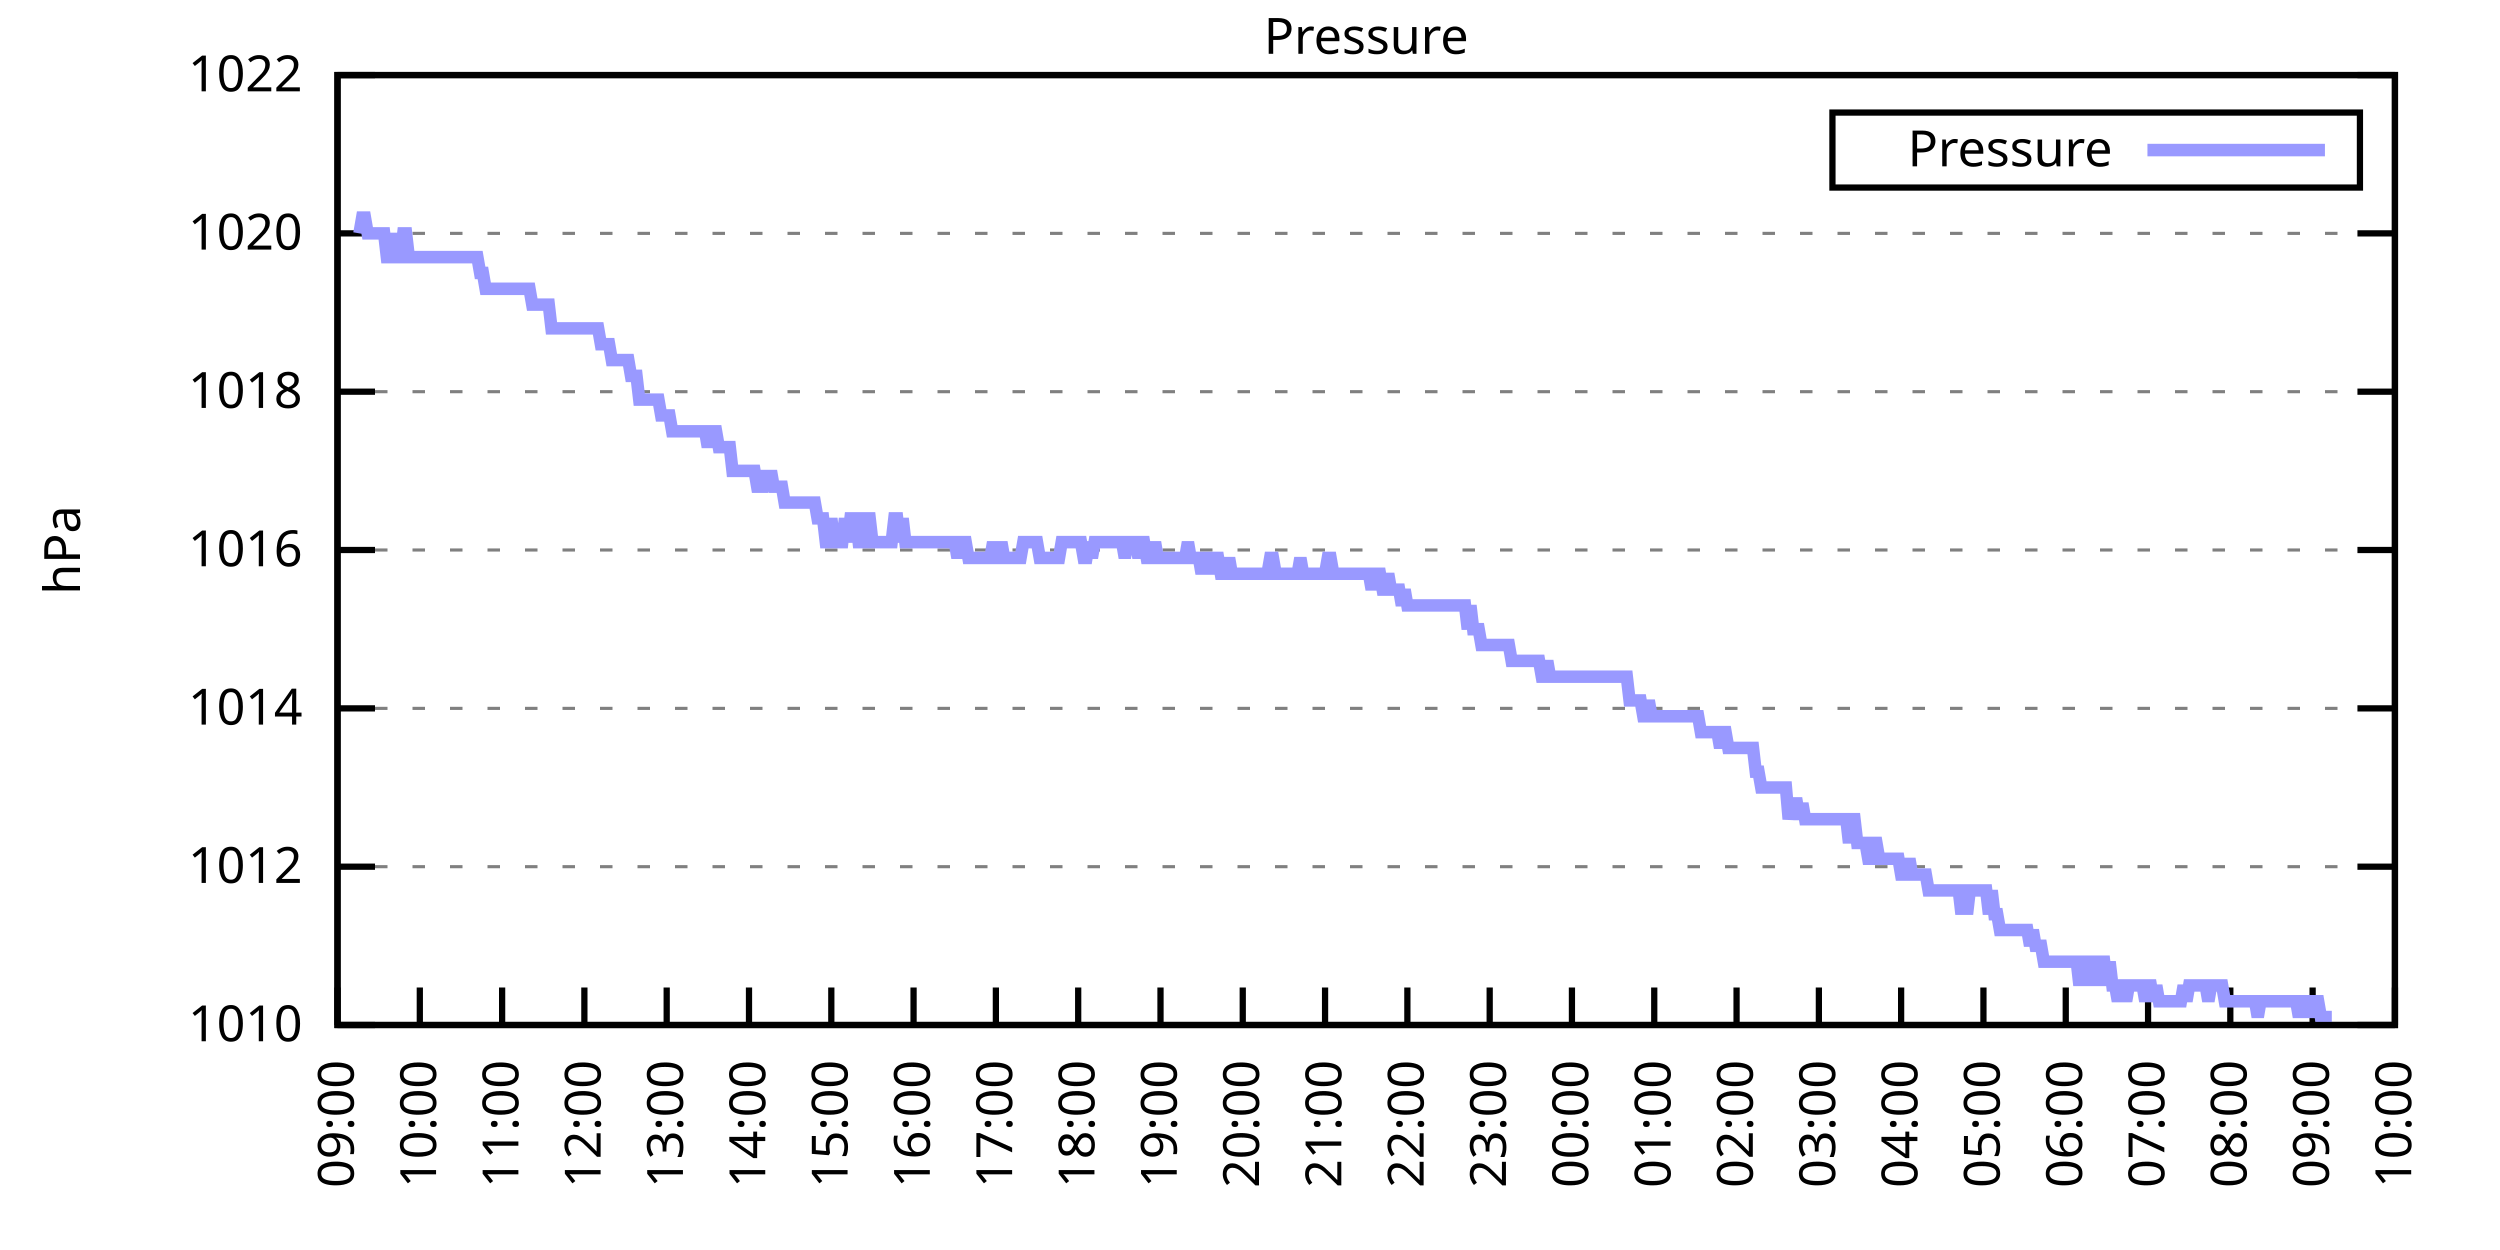
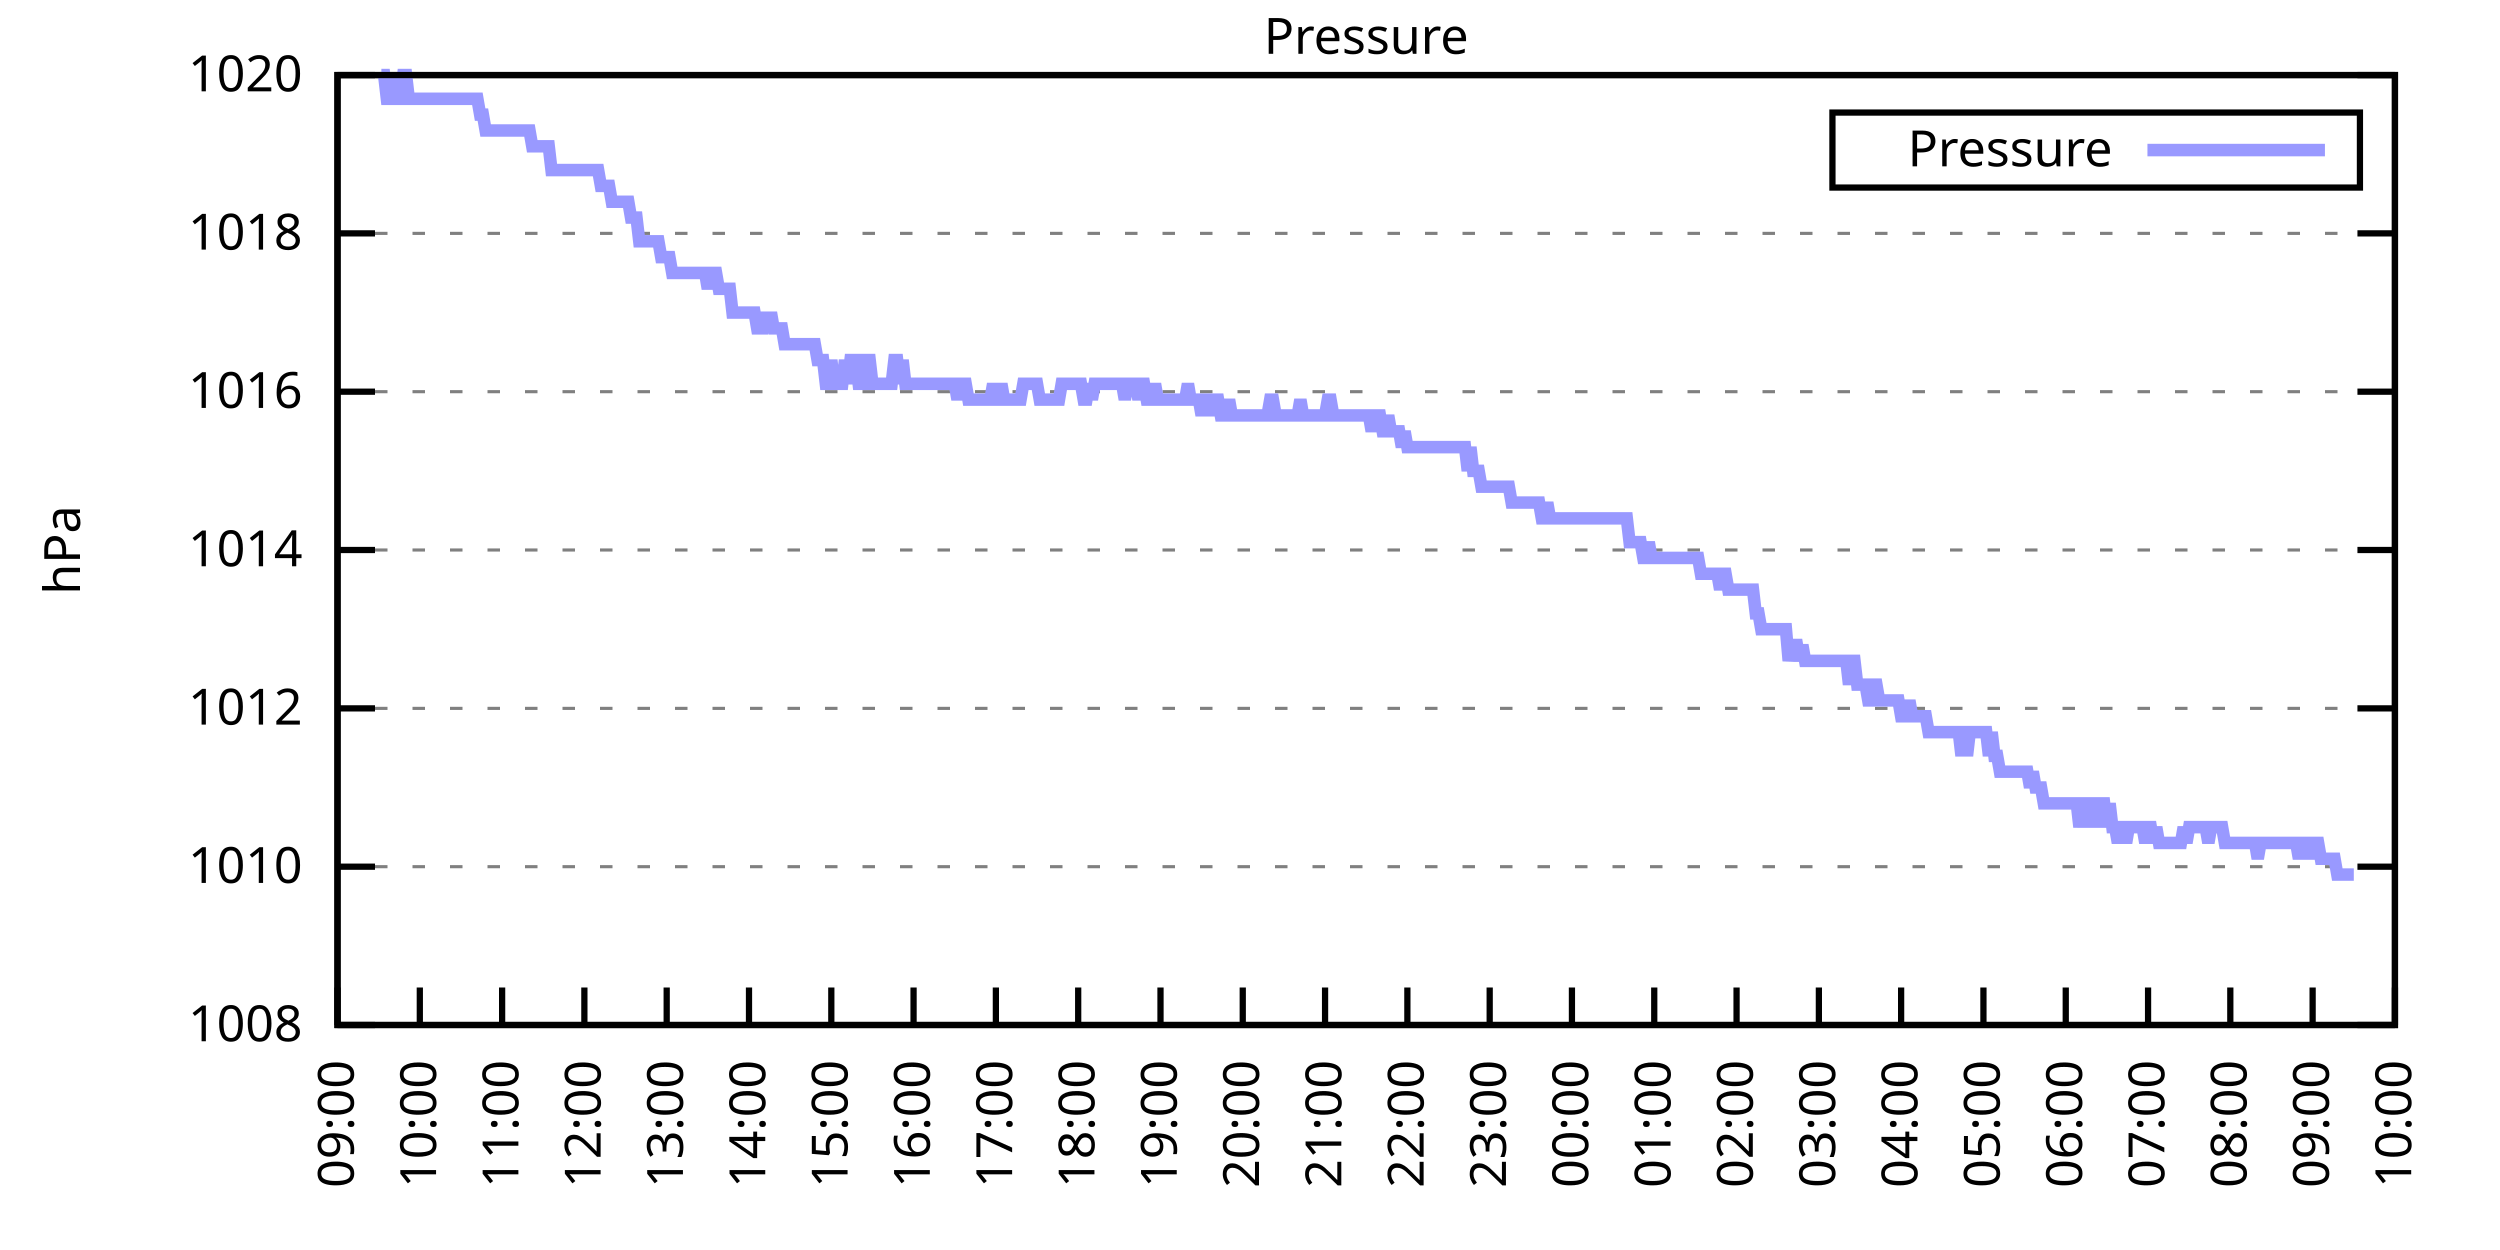
<svg xmlns="http://www.w3.org/2000/svg" xmlns:xlink="http://www.w3.org/1999/xlink" width="400" height="200" viewBox="0 0 400 200">
  <g id="gnuplot_canvas">
    <rect x="0" y="0" width="400" height="200" fill="none" />
    <defs>
      <circle id="gpDot" r="0.5" stroke-width="0.5" stroke="currentColor" />
      <path id="gpPt0" stroke-width="0.333" stroke="currentColor" d="M-1,0 h2 M0,-1 v2" />
      <path id="gpPt1" stroke-width="0.333" stroke="currentColor" d="M-1,-1 L1,1 M1,-1 L-1,1" />
      <path id="gpPt2" stroke-width="0.333" stroke="currentColor" d="M-1,0 L1,0 M0,-1 L0,1 M-1,-1 L1,1 M-1,1 L1,-1" />
      <rect id="gpPt3" stroke-width="0.333" stroke="currentColor" x="-1" y="-1" width="2" height="2" />
      <rect id="gpPt4" stroke-width="0.333" stroke="currentColor" fill="currentColor" x="-1" y="-1" width="2" height="2" />
      <circle id="gpPt5" stroke-width="0.333" stroke="currentColor" cx="0" cy="0" r="1" />
      <use xlink:href="#gpPt5" id="gpPt6" fill="currentColor" stroke="none" />
      <path id="gpPt7" stroke-width="0.333" stroke="currentColor" d="M0,-1.33 L-1.33,0.67 L1.33,0.67 z" />
      <use xlink:href="#gpPt7" id="gpPt8" fill="currentColor" stroke="none" />
      <use xlink:href="#gpPt7" id="gpPt9" stroke="currentColor" transform="rotate(180)" />
      <use xlink:href="#gpPt9" id="gpPt10" fill="currentColor" stroke="none" />
      <use xlink:href="#gpPt3" id="gpPt11" stroke="currentColor" transform="rotate(45)" />
      <use xlink:href="#gpPt11" id="gpPt12" fill="currentColor" stroke="none" />
      <path id="gpPt13" stroke-width="0.333" stroke="currentColor" d="M0,1.330 L1.265,0.411 L0.782,-1.067 L-0.782,-1.076 L-1.265,0.411 z" />
      <use xlink:href="#gpPt13" id="gpPt14" fill="currentColor" stroke="none" />
      <filter id="textbox" filterUnits="objectBoundingBox" x="0" y="0" height="1" width="1">
        <feFlood flood-color="white" flood-opacity="1" result="bgnd" />
        <feComposite in="SourceGraphic" in2="bgnd" operator="atop" />
      </filter>
      <filter id="greybox" filterUnits="objectBoundingBox" x="0" y="0" height="1" width="1">
        <feFlood flood-color="lightgrey" flood-opacity="1" result="grey" />
        <feComposite in="SourceGraphic" in2="grey" operator="atop" />
      </filter>
    </defs>
    <g fill="none" color="white" stroke="currentColor" stroke-width="1.00" stroke-linecap="butt" stroke-linejoin="miter">
</g>
    <g fill="none" color="black" stroke="currentColor" stroke-width="1.00" stroke-linecap="butt" stroke-linejoin="miter">
      <g stroke="none" shape-rendering="crispEdges">
        <polygon fill="rgb(255, 255, 255)" points="54.00,164.00 383.18,164.00 383.18,12.02 54.00,12.02 " />
      </g>
    </g>
    <g fill="none" color="black" stroke="currentColor" stroke-width="1.00" stroke-linecap="butt" stroke-linejoin="miter">
</g>
    <g fill="none" color="black" stroke="black" stroke-width="0.50" stroke-linecap="butt" stroke-linejoin="miter">
</g>
    <g fill="none" color="gray" stroke="currentColor" stroke-width="0.50" stroke-linecap="butt" stroke-linejoin="miter">
      <path stroke="gray" stroke-dasharray="2,4" class="gridline" d="M54.00,164.00 L383.19,164.00  " />
    </g>
    <g fill="none" color="gray" stroke="gray" stroke-width="1.00" stroke-linecap="butt" stroke-linejoin="miter">
</g>
    <g fill="none" color="black" stroke="currentColor" stroke-width="1.00" stroke-linecap="butt" stroke-linejoin="miter">
      <path stroke="black" d="M54.00,164.00 L60.00,164.00 M383.19,164.00 L377.19,164.00  " />
      <g transform="translate(48.40,166.60)" stroke="none" fill="black" font-family="Sans" font-size="8.00" text-anchor="end">
        <text>
-           <tspan font-family="Sans"> 1010</tspan>
+           <tspan font-family="Sans"> 1008</tspan>
        </text>
      </g>
    </g>
    <g fill="none" color="black" stroke="currentColor" stroke-width="1.00" stroke-linecap="butt" stroke-linejoin="miter">
</g>
    <g fill="none" color="black" stroke="black" stroke-width="0.50" stroke-linecap="butt" stroke-linejoin="miter">
</g>
    <g fill="none" color="gray" stroke="currentColor" stroke-width="0.50" stroke-linecap="butt" stroke-linejoin="miter">
      <path stroke="gray" stroke-dasharray="2,4" class="gridline" d="M54.00,138.67 L383.19,138.67  " />
    </g>
    <g fill="none" color="gray" stroke="gray" stroke-width="1.00" stroke-linecap="butt" stroke-linejoin="miter">
</g>
    <g fill="none" color="black" stroke="currentColor" stroke-width="1.00" stroke-linecap="butt" stroke-linejoin="miter">
      <path stroke="black" d="M54.00,138.67 L60.00,138.67 M383.19,138.67 L377.19,138.67  " />
      <g transform="translate(48.40,141.27)" stroke="none" fill="black" font-family="Sans" font-size="8.00" text-anchor="end">
        <text>
-           <tspan font-family="Sans"> 1012</tspan>
+           <tspan font-family="Sans"> 1010</tspan>
        </text>
      </g>
    </g>
    <g fill="none" color="black" stroke="currentColor" stroke-width="1.00" stroke-linecap="butt" stroke-linejoin="miter">
</g>
    <g fill="none" color="black" stroke="black" stroke-width="0.50" stroke-linecap="butt" stroke-linejoin="miter">
</g>
    <g fill="none" color="gray" stroke="currentColor" stroke-width="0.50" stroke-linecap="butt" stroke-linejoin="miter">
      <path stroke="gray" stroke-dasharray="2,4" class="gridline" d="M54.00,113.34 L383.19,113.34  " />
    </g>
    <g fill="none" color="gray" stroke="gray" stroke-width="1.00" stroke-linecap="butt" stroke-linejoin="miter">
</g>
    <g fill="none" color="black" stroke="currentColor" stroke-width="1.00" stroke-linecap="butt" stroke-linejoin="miter">
      <path stroke="black" d="M54.00,113.34 L60.00,113.34 M383.19,113.34 L377.19,113.34  " />
      <g transform="translate(48.40,115.94)" stroke="none" fill="black" font-family="Sans" font-size="8.00" text-anchor="end">
        <text>
-           <tspan font-family="Sans"> 1014</tspan>
+           <tspan font-family="Sans"> 1012</tspan>
        </text>
      </g>
    </g>
    <g fill="none" color="black" stroke="currentColor" stroke-width="1.00" stroke-linecap="butt" stroke-linejoin="miter">
</g>
    <g fill="none" color="black" stroke="black" stroke-width="0.50" stroke-linecap="butt" stroke-linejoin="miter">
</g>
    <g fill="none" color="gray" stroke="currentColor" stroke-width="0.50" stroke-linecap="butt" stroke-linejoin="miter">
      <path stroke="gray" stroke-dasharray="2,4" class="gridline" d="M54.00,88.00 L383.19,88.00  " />
    </g>
    <g fill="none" color="gray" stroke="gray" stroke-width="1.00" stroke-linecap="butt" stroke-linejoin="miter">
</g>
    <g fill="none" color="black" stroke="currentColor" stroke-width="1.00" stroke-linecap="butt" stroke-linejoin="miter">
      <path stroke="black" d="M54.00,88.00 L60.00,88.00 M383.19,88.00 L377.19,88.00  " />
      <g transform="translate(48.40,90.60)" stroke="none" fill="black" font-family="Sans" font-size="8.00" text-anchor="end">
        <text>
-           <tspan font-family="Sans"> 1016</tspan>
+           <tspan font-family="Sans"> 1014</tspan>
        </text>
      </g>
    </g>
    <g fill="none" color="black" stroke="currentColor" stroke-width="1.00" stroke-linecap="butt" stroke-linejoin="miter">
</g>
    <g fill="none" color="black" stroke="black" stroke-width="0.50" stroke-linecap="butt" stroke-linejoin="miter">
</g>
    <g fill="none" color="gray" stroke="currentColor" stroke-width="0.50" stroke-linecap="butt" stroke-linejoin="miter">
      <path stroke="gray" stroke-dasharray="2,4" class="gridline" d="M54.00,62.67 L383.19,62.67  " />
    </g>
    <g fill="none" color="gray" stroke="gray" stroke-width="1.00" stroke-linecap="butt" stroke-linejoin="miter">
</g>
    <g fill="none" color="black" stroke="currentColor" stroke-width="1.00" stroke-linecap="butt" stroke-linejoin="miter">
      <path stroke="black" d="M54.00,62.67 L60.00,62.67 M383.19,62.67 L377.19,62.67  " />
      <g transform="translate(48.40,65.27)" stroke="none" fill="black" font-family="Sans" font-size="8.00" text-anchor="end">
        <text>
-           <tspan font-family="Sans"> 1018</tspan>
+           <tspan font-family="Sans"> 1016</tspan>
        </text>
      </g>
    </g>
    <g fill="none" color="black" stroke="currentColor" stroke-width="1.00" stroke-linecap="butt" stroke-linejoin="miter">
</g>
    <g fill="none" color="black" stroke="black" stroke-width="0.50" stroke-linecap="butt" stroke-linejoin="miter">
</g>
    <g fill="none" color="gray" stroke="currentColor" stroke-width="0.50" stroke-linecap="butt" stroke-linejoin="miter">
      <path stroke="gray" stroke-dasharray="2,4" class="gridline" d="M54.00,37.34 L383.19,37.34  " />
    </g>
    <g fill="none" color="gray" stroke="gray" stroke-width="1.00" stroke-linecap="butt" stroke-linejoin="miter">
</g>
    <g fill="none" color="black" stroke="currentColor" stroke-width="1.00" stroke-linecap="butt" stroke-linejoin="miter">
      <path stroke="black" d="M54.00,37.34 L60.00,37.34 M383.19,37.34 L377.19,37.34  " />
      <g transform="translate(48.40,39.94)" stroke="none" fill="black" font-family="Sans" font-size="8.00" text-anchor="end">
        <text>
-           <tspan font-family="Sans"> 1020</tspan>
+           <tspan font-family="Sans"> 1018</tspan>
        </text>
      </g>
    </g>
    <g fill="none" color="black" stroke="currentColor" stroke-width="1.00" stroke-linecap="butt" stroke-linejoin="miter">
</g>
    <g fill="none" color="black" stroke="black" stroke-width="0.50" stroke-linecap="butt" stroke-linejoin="miter">
</g>
    <g fill="none" color="gray" stroke="currentColor" stroke-width="0.50" stroke-linecap="butt" stroke-linejoin="miter">
      <path stroke="gray" stroke-dasharray="2,4" class="gridline" d="M54.00,12.01 L383.19,12.01  " />
    </g>
    <g fill="none" color="gray" stroke="gray" stroke-width="1.00" stroke-linecap="butt" stroke-linejoin="miter">
</g>
    <g fill="none" color="black" stroke="currentColor" stroke-width="1.00" stroke-linecap="butt" stroke-linejoin="miter">
      <path stroke="black" d="M54.00,12.01 L60.00,12.01 M383.19,12.01 L377.19,12.01  " />
      <g transform="translate(48.40,14.61)" stroke="none" fill="black" font-family="Sans" font-size="8.00" text-anchor="end">
        <text>
-           <tspan font-family="Sans"> 1022</tspan>
+           <tspan font-family="Sans"> 1020</tspan>
        </text>
      </g>
    </g>
    <g fill="none" color="black" stroke="currentColor" stroke-width="1.00" stroke-linecap="butt" stroke-linejoin="miter">
      <path stroke="black" d="M54.00,164.00 L54.00,158.00  " />
      <g transform="translate(56.60,169.60) rotate(270.00)" stroke="none" fill="black" font-family="Sans" font-size="8.00" text-anchor="end">
        <text>
          <tspan font-family="Sans">09:00</tspan>
        </text>
      </g>
    </g>
    <g fill="none" color="black" stroke="currentColor" stroke-width="1.00" stroke-linecap="butt" stroke-linejoin="miter">
      <path stroke="black" d="M67.17,164.00 L67.17,158.00  " />
      <g transform="translate(69.77,169.60) rotate(270.00)" stroke="none" fill="black" font-family="Sans" font-size="8.00" text-anchor="end">
        <text>
          <tspan font-family="Sans">10:00</tspan>
        </text>
      </g>
    </g>
    <g fill="none" color="black" stroke="currentColor" stroke-width="1.00" stroke-linecap="butt" stroke-linejoin="miter">
      <path stroke="black" d="M80.34,164.00 L80.34,158.00  " />
      <g transform="translate(82.94,169.60) rotate(270.00)" stroke="none" fill="black" font-family="Sans" font-size="8.00" text-anchor="end">
        <text>
          <tspan font-family="Sans">11:00</tspan>
        </text>
      </g>
    </g>
    <g fill="none" color="black" stroke="currentColor" stroke-width="1.00" stroke-linecap="butt" stroke-linejoin="miter">
      <path stroke="black" d="M93.50,164.00 L93.50,158.00  " />
      <g transform="translate(96.10,169.60) rotate(270.00)" stroke="none" fill="black" font-family="Sans" font-size="8.00" text-anchor="end">
        <text>
          <tspan font-family="Sans">12:00</tspan>
        </text>
      </g>
    </g>
    <g fill="none" color="black" stroke="currentColor" stroke-width="1.00" stroke-linecap="butt" stroke-linejoin="miter">
      <path stroke="black" d="M106.67,164.00 L106.67,158.00  " />
      <g transform="translate(109.27,169.60) rotate(270.00)" stroke="none" fill="black" font-family="Sans" font-size="8.00" text-anchor="end">
        <text>
          <tspan font-family="Sans">13:00</tspan>
        </text>
      </g>
    </g>
    <g fill="none" color="black" stroke="currentColor" stroke-width="1.00" stroke-linecap="butt" stroke-linejoin="miter">
      <path stroke="black" d="M119.84,164.00 L119.84,158.00  " />
      <g transform="translate(122.44,169.60) rotate(270.00)" stroke="none" fill="black" font-family="Sans" font-size="8.00" text-anchor="end">
        <text>
          <tspan font-family="Sans">14:00</tspan>
        </text>
      </g>
    </g>
    <g fill="none" color="black" stroke="currentColor" stroke-width="1.00" stroke-linecap="butt" stroke-linejoin="miter">
      <path stroke="black" d="M133.01,164.00 L133.01,158.00  " />
      <g transform="translate(135.61,169.60) rotate(270.00)" stroke="none" fill="black" font-family="Sans" font-size="8.00" text-anchor="end">
        <text>
          <tspan font-family="Sans">15:00</tspan>
        </text>
      </g>
    </g>
    <g fill="none" color="black" stroke="currentColor" stroke-width="1.00" stroke-linecap="butt" stroke-linejoin="miter">
      <path stroke="black" d="M146.17,164.00 L146.17,158.00  " />
      <g transform="translate(148.77,169.60) rotate(270.00)" stroke="none" fill="black" font-family="Sans" font-size="8.00" text-anchor="end">
        <text>
          <tspan font-family="Sans">16:00</tspan>
        </text>
      </g>
    </g>
    <g fill="none" color="black" stroke="currentColor" stroke-width="1.00" stroke-linecap="butt" stroke-linejoin="miter">
      <path stroke="black" d="M159.34,164.00 L159.34,158.00  " />
      <g transform="translate(161.94,169.60) rotate(270.00)" stroke="none" fill="black" font-family="Sans" font-size="8.00" text-anchor="end">
        <text>
          <tspan font-family="Sans">17:00</tspan>
        </text>
      </g>
    </g>
    <g fill="none" color="black" stroke="currentColor" stroke-width="1.00" stroke-linecap="butt" stroke-linejoin="miter">
      <path stroke="black" d="M172.51,164.00 L172.51,158.00  " />
      <g transform="translate(175.11,169.60) rotate(270.00)" stroke="none" fill="black" font-family="Sans" font-size="8.00" text-anchor="end">
        <text>
          <tspan font-family="Sans">18:00</tspan>
        </text>
      </g>
    </g>
    <g fill="none" color="black" stroke="currentColor" stroke-width="1.00" stroke-linecap="butt" stroke-linejoin="miter">
      <path stroke="black" d="M185.68,164.00 L185.68,158.00  " />
      <g transform="translate(188.28,169.60) rotate(270.00)" stroke="none" fill="black" font-family="Sans" font-size="8.00" text-anchor="end">
        <text>
          <tspan font-family="Sans">19:00</tspan>
        </text>
      </g>
    </g>
    <g fill="none" color="black" stroke="currentColor" stroke-width="1.00" stroke-linecap="butt" stroke-linejoin="miter">
      <path stroke="black" d="M198.84,164.00 L198.84,158.00  " />
      <g transform="translate(201.44,169.60) rotate(270.00)" stroke="none" fill="black" font-family="Sans" font-size="8.00" text-anchor="end">
        <text>
          <tspan font-family="Sans">20:00</tspan>
        </text>
      </g>
    </g>
    <g fill="none" color="black" stroke="currentColor" stroke-width="1.00" stroke-linecap="butt" stroke-linejoin="miter">
      <path stroke="black" d="M212.01,164.00 L212.01,158.00  " />
      <g transform="translate(214.61,169.60) rotate(270.00)" stroke="none" fill="black" font-family="Sans" font-size="8.00" text-anchor="end">
        <text>
          <tspan font-family="Sans">21:00</tspan>
        </text>
      </g>
    </g>
    <g fill="none" color="black" stroke="currentColor" stroke-width="1.00" stroke-linecap="butt" stroke-linejoin="miter">
      <path stroke="black" d="M225.18,164.00 L225.18,158.00  " />
      <g transform="translate(227.78,169.60) rotate(270.00)" stroke="none" fill="black" font-family="Sans" font-size="8.00" text-anchor="end">
        <text>
          <tspan font-family="Sans">22:00</tspan>
        </text>
      </g>
    </g>
    <g fill="none" color="black" stroke="currentColor" stroke-width="1.00" stroke-linecap="butt" stroke-linejoin="miter">
      <path stroke="black" d="M238.35,164.00 L238.35,158.00  " />
      <g transform="translate(240.95,169.60) rotate(270.00)" stroke="none" fill="black" font-family="Sans" font-size="8.00" text-anchor="end">
        <text>
          <tspan font-family="Sans">23:00</tspan>
        </text>
      </g>
    </g>
    <g fill="none" color="black" stroke="currentColor" stroke-width="1.00" stroke-linecap="butt" stroke-linejoin="miter">
      <path stroke="black" d="M251.51,164.00 L251.51,158.00  " />
      <g transform="translate(254.11,169.60) rotate(270.00)" stroke="none" fill="black" font-family="Sans" font-size="8.00" text-anchor="end">
        <text>
          <tspan font-family="Sans">00:00</tspan>
        </text>
      </g>
    </g>
    <g fill="none" color="black" stroke="currentColor" stroke-width="1.00" stroke-linecap="butt" stroke-linejoin="miter">
      <path stroke="black" d="M264.68,164.00 L264.68,158.00  " />
      <g transform="translate(267.28,169.60) rotate(270.00)" stroke="none" fill="black" font-family="Sans" font-size="8.00" text-anchor="end">
        <text>
          <tspan font-family="Sans">01:00</tspan>
        </text>
      </g>
    </g>
    <g fill="none" color="black" stroke="currentColor" stroke-width="1.00" stroke-linecap="butt" stroke-linejoin="miter">
      <path stroke="black" d="M277.85,164.00 L277.85,158.00  " />
      <g transform="translate(280.45,169.60) rotate(270.00)" stroke="none" fill="black" font-family="Sans" font-size="8.00" text-anchor="end">
        <text>
          <tspan font-family="Sans">02:00</tspan>
        </text>
      </g>
    </g>
    <g fill="none" color="black" stroke="currentColor" stroke-width="1.00" stroke-linecap="butt" stroke-linejoin="miter">
      <path stroke="black" d="M291.02,164.00 L291.02,158.00  " />
      <g transform="translate(293.62,169.60) rotate(270.00)" stroke="none" fill="black" font-family="Sans" font-size="8.00" text-anchor="end">
        <text>
          <tspan font-family="Sans">03:00</tspan>
        </text>
      </g>
    </g>
    <g fill="none" color="black" stroke="currentColor" stroke-width="1.00" stroke-linecap="butt" stroke-linejoin="miter">
      <path stroke="black" d="M304.18,164.00 L304.18,158.00  " />
      <g transform="translate(306.78,169.60) rotate(270.00)" stroke="none" fill="black" font-family="Sans" font-size="8.00" text-anchor="end">
        <text>
          <tspan font-family="Sans">04:00</tspan>
        </text>
      </g>
    </g>
    <g fill="none" color="black" stroke="currentColor" stroke-width="1.00" stroke-linecap="butt" stroke-linejoin="miter">
      <path stroke="black" d="M317.35,164.00 L317.35,158.00  " />
      <g transform="translate(319.95,169.60) rotate(270.00)" stroke="none" fill="black" font-family="Sans" font-size="8.00" text-anchor="end">
        <text>
          <tspan font-family="Sans">05:00</tspan>
        </text>
      </g>
    </g>
    <g fill="none" color="black" stroke="currentColor" stroke-width="1.00" stroke-linecap="butt" stroke-linejoin="miter">
      <path stroke="black" d="M330.52,164.00 L330.52,158.00  " />
      <g transform="translate(333.12,169.60) rotate(270.00)" stroke="none" fill="black" font-family="Sans" font-size="8.00" text-anchor="end">
        <text>
          <tspan font-family="Sans">06:00</tspan>
        </text>
      </g>
    </g>
    <g fill="none" color="black" stroke="currentColor" stroke-width="1.00" stroke-linecap="butt" stroke-linejoin="miter">
      <path stroke="black" d="M343.69,164.00 L343.69,158.00  " />
      <g transform="translate(346.29,169.60) rotate(270.00)" stroke="none" fill="black" font-family="Sans" font-size="8.00" text-anchor="end">
        <text>
          <tspan font-family="Sans">07:00</tspan>
        </text>
      </g>
    </g>
    <g fill="none" color="black" stroke="currentColor" stroke-width="1.00" stroke-linecap="butt" stroke-linejoin="miter">
      <path stroke="black" d="M356.85,164.00 L356.85,158.00  " />
      <g transform="translate(359.45,169.60) rotate(270.00)" stroke="none" fill="black" font-family="Sans" font-size="8.00" text-anchor="end">
        <text>
          <tspan font-family="Sans">08:00</tspan>
        </text>
      </g>
    </g>
    <g fill="none" color="black" stroke="currentColor" stroke-width="1.00" stroke-linecap="butt" stroke-linejoin="miter">
      <path stroke="black" d="M370.02,164.00 L370.02,158.00  " />
      <g transform="translate(372.62,169.60) rotate(270.00)" stroke="none" fill="black" font-family="Sans" font-size="8.00" text-anchor="end">
        <text>
          <tspan font-family="Sans">09:00</tspan>
        </text>
      </g>
    </g>
    <g fill="none" color="black" stroke="currentColor" stroke-width="1.00" stroke-linecap="butt" stroke-linejoin="miter">
      <path stroke="black" d="M383.19,164.00 L383.19,158.00  " />
      <g transform="translate(385.79,169.60) rotate(270.00)" stroke="none" fill="black" font-family="Sans" font-size="8.00" text-anchor="end">
        <text>
          <tspan font-family="Sans">10:00</tspan>
        </text>
      </g>
    </g>
    <g fill="none" color="black" stroke="currentColor" stroke-width="1.00" stroke-linecap="butt" stroke-linejoin="miter">
</g>
    <g fill="none" color="black" stroke="currentColor" stroke-width="1.00" stroke-linecap="butt" stroke-linejoin="miter">
      <path stroke="black" d="M54.00,12.01 L54.00,164.00 L383.19,164.00 L383.19,12.01 L54.00,12.01 Z  " />
    </g>
    <g fill="none" color="black" stroke="currentColor" stroke-width="1.00" stroke-linecap="butt" stroke-linejoin="miter">
</g>
    <g fill="none" color="black" stroke="currentColor" stroke-width="1.00" stroke-linecap="butt" stroke-linejoin="miter">
      <path stroke="black" d="M293.19,30.01 L293.19,18.01 L377.59,18.01 L377.59,30.01 L293.19,30.01 Z  " />
    </g>
    <g id="Pressure_plot_1">
      <g fill="none" color="white" stroke="black" stroke-width="2.00" stroke-linecap="butt" stroke-linejoin="miter">
</g>
      <g fill="none" color="black" stroke="currentColor" stroke-width="2.00" stroke-linecap="butt" stroke-linejoin="miter">
        <g transform="translate(337.99,26.61)" stroke="none" fill="black" font-family="Sans" font-size="8.00" text-anchor="end">
          <text>
            <tspan font-family="Sans">Pressure</tspan>
          </text>
        </g>
      </g>
      <g fill="none" color="black" stroke="currentColor" stroke-width="2.00" stroke-linecap="butt" stroke-linejoin="miter">
-         <path stroke="rgb(153, 153, 255)" d="M343.59,24.01 L371.99,24.01 M57.51,37.34 L57.95,34.81 L58.39,34.81 L58.83,37.34 L59.27,37.34 L59.71,37.34   L60.14,37.34 L60.58,37.34 L61.02,37.34 L61.46,37.34 L61.90,41.14 L62.34,41.14 L62.78,41.14 L63.22,37.34   L63.66,41.14 L64.10,41.14 L64.53,37.34 L64.97,37.34 L65.41,41.14 L65.85,41.14 L66.29,41.14 L66.73,41.14   L67.17,41.14 L67.61,41.14 L68.05,41.14 L68.48,41.14 L68.92,41.14 L69.36,41.14 L69.80,41.14 L70.24,41.14   L70.68,41.14 L71.12,41.14 L71.56,41.14 L72.00,41.14 L72.43,41.14 L72.87,41.14 L73.31,41.14 L73.75,41.14   L74.19,41.14 L74.63,41.14 L75.07,41.14 L75.51,41.14 L75.95,41.14 L76.38,41.14 L76.82,43.67 L77.26,43.67   L77.70,46.21 L78.14,46.21 L78.58,46.21 L79.02,46.21 L79.46,46.21 L79.90,46.21 L80.34,46.21 L80.77,46.21   L81.21,46.21 L81.65,46.21 L82.09,46.21 L82.53,46.21 L82.97,46.21 L83.41,46.21 L83.85,46.21 L84.29,46.21   L84.72,46.21 L85.16,48.74 L85.60,48.74 L86.04,48.74 L86.48,48.74 L86.92,48.74 L87.36,48.74 L87.80,48.74   L88.24,52.54 L88.67,52.54 L89.11,52.54 L89.55,52.54 L89.99,52.54 L90.43,52.54 L90.87,52.54 L91.31,52.54   L91.75,52.54 L92.19,52.54 L92.62,52.54 L93.06,52.54 L93.50,52.54 L93.94,52.54 L94.38,52.54 L94.82,52.54   L95.26,52.54 L95.70,52.54 L96.14,55.07 L96.58,55.07 L97.01,55.07 L97.45,55.07 L97.89,57.61 L98.33,57.61   L98.77,57.61 L99.21,57.61 L99.65,57.61 L100.09,57.61 L100.53,57.61 L100.96,60.14 L101.40,60.14 L101.84,60.14   L102.28,63.94 L102.72,63.94 L103.16,63.94 L103.60,63.94 L104.04,63.94 L104.48,63.94 L104.91,63.94 L105.35,63.94   L105.79,66.47 L106.23,66.47 L106.67,66.47 L107.11,66.47 L107.55,69.01 L107.99,69.01 L108.43,69.01 L108.87,69.01   L109.30,69.01 L109.74,69.01 L110.18,69.01 L110.62,69.01 L111.06,69.01 L111.50,69.01 L111.94,69.01 L112.38,69.01   L112.82,69.01 L113.25,71.54 L113.69,69.01 L114.13,69.01 L114.57,69.01 L115.01,71.54 L115.45,71.54 L115.89,71.54   L116.33,71.54 L116.77,71.54 L117.20,75.34 L117.64,75.34 L118.08,75.34 L118.52,75.34 L118.96,75.34 L119.40,75.34   L119.84,75.34 L120.28,75.34 L120.72,75.34 L121.15,77.87 L121.59,77.87 L122.03,77.87 L122.47,75.34 L122.91,77.87   L123.35,75.34 L123.79,77.87 L124.23,77.87 L124.67,77.87 L125.11,77.87 L125.54,80.41 L125.98,80.41 L126.42,80.41   L126.86,80.41 L127.30,80.41 L127.74,80.41 L128.18,80.41 L128.62,80.41 L129.06,80.41 L129.49,80.41 L129.93,80.41   L130.37,80.41 L130.81,82.94 L131.25,82.94 L131.69,82.94 L132.13,86.74 L132.57,86.74 L133.01,82.94 L133.44,86.74   L133.88,86.74 L134.32,86.74 L134.76,86.74 L135.20,82.94 L135.64,86.74 L136.08,82.94 L136.52,82.94 L136.96,82.94   L137.39,86.74 L137.83,86.74 L138.27,86.74 L138.71,82.94 L139.15,82.94 L139.59,86.74 L140.03,86.74 L140.47,86.74   L140.91,86.74 L141.35,86.74 L141.78,86.74 L142.22,86.74 L142.66,86.74 L143.10,82.94 L143.54,82.94 L143.98,86.74   L144.42,82.94 L144.86,86.74 L145.30,86.74 L145.73,86.74 L146.17,86.74 L146.61,86.74 L147.05,86.74 L147.49,86.74   L147.93,86.74 L148.37,86.74 L148.81,86.74 L149.25,86.74 L149.68,86.74 L150.12,86.74 L150.56,86.74 L151.00,86.74   L151.44,86.74 L151.88,86.74 L152.32,86.74 L152.76,86.74 L153.20,89.27 L153.63,86.74 L154.07,86.74 L154.51,86.74   L154.95,89.27 L155.39,89.27 L155.83,89.27 L156.27,89.27 L156.71,89.27 L157.15,89.27 L157.59,89.27 L158.02,89.27   L158.46,89.27 L158.90,86.74 L159.34,89.27 L159.78,89.27 L160.22,86.74 L160.66,89.27 L161.10,89.27 L161.54,89.27   L161.97,89.27 L162.41,89.27 L162.85,89.27 L163.29,89.27 L163.73,86.74 L164.17,86.74 L164.61,86.74 L165.05,86.74   L165.49,86.74 L165.92,86.74 L166.36,89.27 L166.80,89.27 L167.24,89.27 L167.68,89.27 L168.12,89.27 L168.56,89.27   L169.00,89.27 L169.44,89.27 L169.87,86.74 L170.31,86.74 L170.75,86.74 L171.19,86.74 L171.63,86.74 L172.07,86.74   L172.51,86.74 L172.95,86.74 L173.39,89.27 L173.83,89.27 L174.26,86.74 L174.70,89.27 L175.14,86.74 L175.58,86.74   L176.02,86.74 L176.46,86.74 L176.90,86.74 L177.34,86.74 L177.78,86.74 L178.21,86.74 L178.65,86.74 L179.09,86.74   L179.53,86.74 L179.97,89.27 L180.41,86.74 L180.85,86.74 L181.29,86.74 L181.73,86.74 L182.16,89.27 L182.60,86.74   L183.04,86.74 L183.48,89.27 L183.92,89.27 L184.36,89.27 L184.80,86.74 L185.24,89.27 L185.68,89.27 L186.11,89.27   L186.55,89.27 L186.99,89.27 L187.43,89.27 L187.87,89.27 L188.31,89.27 L188.75,89.27 L189.19,89.27 L189.63,89.27   L190.07,86.74 L190.50,89.27 L190.94,89.27 L191.38,89.27 L191.82,89.27 L192.26,91.80 L192.70,89.27 L193.14,89.27   L193.58,91.80 L194.02,89.27 L194.45,89.27 L194.89,89.27 L195.33,91.80 L195.77,91.80 L196.21,91.80 L196.65,89.27   L197.09,91.80 L197.53,91.80 L197.97,91.80 L198.40,91.80 L198.84,91.80 L199.28,91.80 L199.72,91.80 L200.16,91.80   L200.60,91.80 L201.04,91.80 L201.48,91.80 L201.92,91.80 L202.35,91.80 L202.79,91.80 L203.23,89.27 L203.67,89.27   L204.11,91.80 L204.55,91.80 L204.99,91.80 L205.43,91.80 L205.87,91.80 L206.31,91.80 L206.74,91.80 L207.18,91.80   L207.62,91.80 L208.06,89.27 L208.50,91.80 L208.94,91.80 L209.38,91.80 L209.82,91.80 L210.26,91.80 L210.69,91.80   L211.13,91.80 L211.57,91.80 L212.01,91.80 L212.45,89.27 L212.89,89.27 L213.33,91.80 L213.77,91.80 L214.21,91.80   L214.64,91.80 L215.08,91.80 L215.52,91.80 L215.96,91.80 L216.40,91.80 L216.84,91.80 L217.28,91.80 L217.72,91.80   L218.16,91.80 L218.60,91.80 L219.03,91.80 L219.47,94.34 L219.91,91.80 L220.35,91.80 L220.79,91.80 L221.23,94.34   L221.67,94.34 L222.11,91.80 L222.55,94.34 L222.98,94.34 L223.42,94.34 L223.86,94.34 L224.30,96.87 L224.74,94.34   L225.18,96.87 L225.62,96.87 L226.06,96.87 L226.50,96.87 L226.93,96.87 L227.37,96.87 L227.81,96.87 L228.25,96.87   L228.69,96.87 L229.13,96.87 L229.57,96.87 L230.01,96.87 L230.45,96.87 L230.88,96.87 L231.32,96.87 L231.76,96.87   L232.20,96.87 L232.64,96.87 L233.08,96.87 L233.52,96.87 L233.96,96.87 L234.40,96.87 L234.84,100.67 L235.27,96.87   L235.71,100.67 L236.15,100.67 L236.59,100.67 L237.03,103.20 L237.47,103.20 L237.91,103.20 L238.35,103.20 L238.79,103.20   L239.22,103.20 L239.66,103.20 L240.10,103.20 L240.54,103.20 L240.98,103.20 L241.42,103.20 L241.86,105.74 L242.30,105.74   L242.74,105.74 L243.17,105.74 L243.61,105.74 L244.05,105.74 L244.49,105.74 L244.93,105.74 L245.37,105.74 L245.81,105.74   L246.25,105.74 L246.69,108.27 L247.12,108.27 L247.56,105.74 L248.00,108.27 L248.44,108.27 L248.88,108.27 L249.32,108.27   L249.76,108.27 L250.20,108.27 L250.64,108.27 L251.08,108.27 L251.51,108.27 L251.95,108.27 L252.39,108.27 L252.83,108.27   L253.27,108.27 L253.71,108.27 L254.15,108.27 L254.59,108.27 L255.03,108.27 L255.46,108.27 L255.90,108.27 L256.34,108.27   L256.78,108.27 L257.22,108.27 L257.66,108.27 L258.10,108.27 L258.54,108.27 L258.98,108.27 L259.41,108.27 L259.85,108.27   L260.29,108.27 L260.73,112.07 L261.17,112.07 L261.61,112.07 L262.05,112.07 L262.49,112.07 L262.93,114.60 L263.36,114.60   L263.80,112.07 L264.24,114.60 L264.68,114.60 L265.12,114.60 L265.56,114.60 L266.00,114.60 L266.44,114.60 L266.88,114.60   L267.32,114.60 L267.75,114.60 L268.19,114.60 L268.63,114.60 L269.07,114.60 L269.51,114.60 L269.95,114.60 L270.39,114.60   L270.83,114.60 L271.27,114.60 L271.70,114.60 L272.14,117.14 L272.58,117.14 L273.02,117.14 L273.46,117.14 L273.90,117.14   L274.34,117.14 L274.78,117.14 L275.22,119.67 L275.65,117.14 L276.09,117.14 L276.53,119.67 L276.97,119.67 L277.41,119.67   L277.85,119.67 L278.29,119.67 L278.73,119.67 L279.17,119.67 L279.60,119.67 L280.04,119.67 L280.48,119.67 L280.92,123.47   L281.36,123.47 L281.80,126.00 L282.24,126.00 L282.68,126.00 L283.12,126.00 L283.56,126.00 L283.99,126.00 L284.43,126.00   L284.87,126.00 L285.31,126.00 L285.75,126.00 L286.19,131.07 L286.63,128.54 L287.07,128.54 L287.51,128.54 L287.94,131.07   L288.38,128.54 L288.82,131.07 L289.26,131.07 L289.70,131.07 L290.14,131.07 L290.58,131.07 L291.02,131.07 L291.46,131.07   L291.89,131.07 L292.33,131.07 L292.77,131.07 L293.21,131.07 L293.65,131.07 L294.09,131.07 L294.53,131.07 L294.97,131.07   L295.41,131.07 L295.84,134.87 L296.28,131.07 L296.72,131.07 L297.16,134.87 L297.60,134.87 L298.04,134.87 L298.48,134.87   L298.92,137.40 L299.36,137.40 L299.80,134.87 L300.23,134.87 L300.67,137.40 L301.11,137.40 L301.55,137.40 L301.99,137.40   L302.43,137.40 L302.87,137.40 L303.31,137.40 L303.75,137.40 L304.18,139.93 L304.62,139.93 L305.06,139.93 L305.50,137.40   L305.94,139.93 L306.38,139.93 L306.82,139.93 L307.26,139.93 L307.70,139.93 L308.13,139.93 L308.57,142.47 L309.01,142.47   L309.45,142.47 L309.89,142.47 L310.33,142.47 L310.77,142.47 L311.21,142.47 L311.65,142.47 L312.08,142.47 L312.52,142.47   L312.96,142.47 L313.40,142.47 L313.84,146.27 L314.28,142.47 L314.72,146.27 L315.16,142.47 L315.60,142.47 L316.04,142.47   L316.47,142.47 L316.91,142.47 L317.35,142.47 L317.79,142.47 L318.23,146.27 L318.67,142.47 L319.11,146.27 L319.55,146.27   L319.99,148.80 L320.42,148.80 L320.86,148.80 L321.30,148.80 L321.74,148.80 L322.18,148.80 L322.62,148.80 L323.06,148.80   L323.50,148.80 L323.94,148.80 L324.37,148.80 L324.81,151.33 L325.25,148.80 L325.69,151.33 L326.13,151.33 L326.57,151.33   L327.01,153.87 L327.45,153.87 L327.89,153.87 L328.33,153.87 L328.76,153.87 L329.20,153.87 L329.64,153.87 L330.08,153.87   L330.52,153.87 L330.96,153.87 L331.40,153.87 L331.84,153.87 L332.28,153.87 L332.71,157.67 L333.15,153.87 L333.59,153.87   L334.03,153.87 L334.47,157.67 L334.91,153.87 L335.35,153.87 L335.79,157.67 L336.23,153.87 L336.66,153.87 L337.10,157.67   L337.54,153.87 L337.98,157.67 L338.42,157.67 L338.86,160.20 L339.30,157.67 L339.74,157.67 L340.18,160.20 L340.61,157.67   L341.05,157.67 L341.49,157.67 L341.93,157.67 L342.37,157.67 L342.81,157.67 L343.25,160.20 L343.69,157.67 L344.13,157.67   L344.57,160.20 L345.00,157.67 L345.44,160.20 L345.88,160.20 L346.32,160.20 L346.76,160.20 L347.20,160.20 L347.64,160.20   L348.08,160.20 L348.52,160.20 L348.95,160.20 L349.39,157.67 L349.83,160.20 L350.27,157.67 L350.71,157.67 L351.15,157.67   L351.59,157.67 L352.03,157.67 L352.47,157.67 L352.90,157.67 L353.34,160.20 L353.78,157.67 L354.22,157.67 L354.66,157.67   L355.10,157.67 L355.54,157.67 L355.98,160.20 L356.42,160.20 L356.85,160.20 L357.29,160.20 L357.73,160.20 L358.17,160.20   L358.61,160.20 L359.05,160.20 L359.49,160.20 L359.93,160.20 L360.37,160.20 L360.81,160.20 L361.24,162.73 L361.68,160.20   L362.12,160.20 L362.56,160.20 L363.00,160.20 L363.44,160.20 L363.88,160.20 L364.32,160.20 L364.76,160.20 L365.19,160.20   L365.63,160.20 L366.07,160.20 L366.51,160.20 L366.95,160.20 L367.39,160.20 L367.83,162.73 L368.27,160.20 L368.71,160.20   L369.14,160.20 L369.58,162.73 L370.02,160.20 L370.46,160.20 L370.90,160.20 L371.34,162.73 L371.78,162.73 L372.22,162.73   L372.66,162.73 L373.09,162.73  " />
+         <path stroke="rgb(153, 153, 255)" d="M343.59,24.01 L371.99,24.01 M61.02,12.01 L61.46,12.01 L61.90,15.81 L62.34,15.81 L62.78,15.81 L63.22,12.01   L63.66,15.81 L64.10,15.81 L64.53,12.01 L64.97,12.01 L65.41,15.81 L65.85,15.81 L66.29,15.81 L66.73,15.81   L67.17,15.81 L67.61,15.81 L68.05,15.81 L68.48,15.81 L68.92,15.81 L69.36,15.81 L69.80,15.81 L70.24,15.81   L70.68,15.81 L71.12,15.81 L71.56,15.81 L72.00,15.81 L72.43,15.81 L72.87,15.81 L73.31,15.81 L73.75,15.81   L74.19,15.81 L74.63,15.81 L75.07,15.81 L75.51,15.81 L75.95,15.81 L76.38,15.81 L76.82,18.34 L77.26,18.34   L77.70,20.88 L78.14,20.88 L78.58,20.88 L79.02,20.88 L79.46,20.88 L79.90,20.88 L80.34,20.88 L80.77,20.88   L81.21,20.88 L81.65,20.88 L82.09,20.88 L82.53,20.88 L82.97,20.88 L83.41,20.88 L83.85,20.88 L84.29,20.88   L84.72,20.88 L85.16,23.41 L85.60,23.41 L86.04,23.41 L86.48,23.41 L86.92,23.41 L87.36,23.41 L87.80,23.41   L88.24,27.21 L88.67,27.21 L89.11,27.21 L89.55,27.21 L89.99,27.21 L90.43,27.21 L90.87,27.21 L91.31,27.21   L91.75,27.21 L92.19,27.21 L92.62,27.21 L93.06,27.21 L93.50,27.21 L93.94,27.21 L94.38,27.21 L94.82,27.21   L95.26,27.21 L95.70,27.21 L96.14,29.74 L96.58,29.74 L97.01,29.74 L97.45,29.74 L97.89,32.28 L98.33,32.28   L98.77,32.28 L99.21,32.28 L99.65,32.28 L100.09,32.28 L100.53,32.28 L100.96,34.81 L101.40,34.81 L101.84,34.81   L102.28,38.61 L102.72,38.61 L103.16,38.61 L103.60,38.61 L104.04,38.61 L104.48,38.61 L104.91,38.61 L105.35,38.61   L105.79,41.14 L106.23,41.14 L106.67,41.14 L107.11,41.14 L107.55,43.67 L107.99,43.67 L108.43,43.67 L108.87,43.67   L109.30,43.67 L109.74,43.67 L110.18,43.67 L110.62,43.67 L111.06,43.67 L111.50,43.67 L111.94,43.67 L112.38,43.67   L112.82,43.67 L113.25,46.21 L113.69,43.67 L114.13,43.67 L114.57,43.67 L115.01,46.21 L115.45,46.21 L115.89,46.21   L116.33,46.21 L116.77,46.21 L117.20,50.01 L117.64,50.01 L118.08,50.01 L118.52,50.01 L118.96,50.01 L119.40,50.01   L119.84,50.01 L120.28,50.01 L120.72,50.01 L121.15,52.54 L121.59,52.54 L122.03,52.54 L122.47,50.01 L122.91,52.54   L123.35,50.01 L123.79,52.54 L124.23,52.54 L124.67,52.54 L125.11,52.54 L125.54,55.07 L125.98,55.07 L126.42,55.07   L126.86,55.07 L127.30,55.07 L127.74,55.07 L128.18,55.07 L128.62,55.07 L129.06,55.07 L129.49,55.07 L129.93,55.07   L130.37,55.07 L130.81,57.61 L131.25,57.61 L131.69,57.61 L132.13,61.41 L132.57,61.41 L133.01,57.61 L133.44,61.41   L133.88,61.41 L134.32,61.41 L134.76,61.41 L135.20,57.61 L135.64,61.41 L136.08,57.61 L136.52,57.61 L136.96,57.61   L137.39,61.41 L137.83,61.41 L138.27,61.41 L138.71,57.61 L139.15,57.61 L139.59,61.41 L140.03,61.41 L140.47,61.41   L140.91,61.41 L141.35,61.41 L141.78,61.41 L142.22,61.41 L142.66,61.41 L143.10,57.61 L143.54,57.61 L143.98,61.41   L144.42,57.61 L144.86,61.41 L145.30,61.41 L145.73,61.41 L146.17,61.41 L146.61,61.41 L147.05,61.41 L147.49,61.41   L147.93,61.41 L148.37,61.41 L148.81,61.41 L149.25,61.41 L149.68,61.41 L150.12,61.41 L150.56,61.41 L151.00,61.41   L151.44,61.41 L151.88,61.41 L152.32,61.41 L152.76,61.41 L153.20,63.94 L153.63,61.41 L154.07,61.41 L154.51,61.41   L154.95,63.94 L155.39,63.94 L155.83,63.94 L156.27,63.94 L156.71,63.94 L157.15,63.94 L157.59,63.94 L158.02,63.94   L158.46,63.94 L158.90,61.41 L159.34,63.94 L159.78,63.94 L160.22,61.41 L160.66,63.94 L161.10,63.94 L161.54,63.94   L161.97,63.94 L162.41,63.94 L162.85,63.94 L163.29,63.94 L163.73,61.41 L164.17,61.41 L164.61,61.41 L165.05,61.41   L165.49,61.41 L165.92,61.41 L166.36,63.94 L166.80,63.94 L167.24,63.94 L167.68,63.94 L168.12,63.94 L168.56,63.94   L169.00,63.94 L169.44,63.94 L169.87,61.41 L170.31,61.41 L170.75,61.41 L171.19,61.41 L171.63,61.41 L172.07,61.41   L172.51,61.41 L172.95,61.41 L173.39,63.94 L173.83,63.94 L174.26,61.41 L174.70,63.94 L175.14,61.41 L175.58,61.41   L176.02,61.41 L176.46,61.41 L176.90,61.41 L177.34,61.41 L177.78,61.41 L178.21,61.41 L178.65,61.41 L179.09,61.41   L179.53,61.41 L179.97,63.94 L180.41,61.41 L180.85,61.41 L181.29,61.41 L181.73,61.41 L182.16,63.94 L182.60,61.41   L183.04,61.41 L183.48,63.94 L183.92,63.94 L184.36,63.94 L184.80,61.41 L185.24,63.94 L185.68,63.94 L186.11,63.94   L186.55,63.94 L186.99,63.94 L187.43,63.94 L187.87,63.94 L188.31,63.94 L188.75,63.94 L189.19,63.94 L189.63,63.94   L190.07,61.41 L190.50,63.94 L190.94,63.94 L191.38,63.94 L191.82,63.94 L192.26,66.47 L192.70,63.94 L193.14,63.94   L193.58,66.47 L194.02,63.94 L194.45,63.94 L194.89,63.94 L195.33,66.47 L195.77,66.47 L196.21,66.47 L196.65,63.94   L197.09,66.47 L197.53,66.47 L197.97,66.47 L198.40,66.47 L198.84,66.47 L199.28,66.47 L199.72,66.47 L200.16,66.47   L200.60,66.47 L201.04,66.47 L201.48,66.47 L201.92,66.47 L202.35,66.47 L202.79,66.47 L203.23,63.94 L203.67,63.94   L204.11,66.47 L204.55,66.47 L204.99,66.47 L205.43,66.47 L205.87,66.47 L206.31,66.47 L206.74,66.47 L207.18,66.47   L207.62,66.47 L208.06,63.94 L208.50,66.47 L208.94,66.47 L209.38,66.47 L209.82,66.47 L210.26,66.47 L210.69,66.47   L211.13,66.47 L211.57,66.47 L212.01,66.47 L212.45,63.94 L212.89,63.94 L213.33,66.47 L213.77,66.47 L214.21,66.47   L214.64,66.47 L215.08,66.47 L215.52,66.47 L215.96,66.47 L216.40,66.47 L216.84,66.47 L217.28,66.47 L217.72,66.47   L218.16,66.47 L218.60,66.47 L219.03,66.47 L219.47,69.01 L219.91,66.47 L220.35,66.47 L220.79,66.47 L221.23,69.01   L221.67,69.01 L222.11,66.47 L222.55,69.01 L222.98,69.01 L223.42,69.01 L223.86,69.01 L224.30,71.54 L224.74,69.01   L225.18,71.54 L225.62,71.54 L226.06,71.54 L226.50,71.54 L226.93,71.54 L227.37,71.54 L227.81,71.54 L228.25,71.54   L228.69,71.54 L229.13,71.54 L229.57,71.54 L230.01,71.54 L230.45,71.54 L230.88,71.54 L231.32,71.54 L231.76,71.54   L232.20,71.54 L232.64,71.54 L233.08,71.54 L233.52,71.54 L233.96,71.54 L234.40,71.54 L234.84,75.34 L235.27,71.54   L235.71,75.34 L236.15,75.34 L236.59,75.34 L237.03,77.87 L237.47,77.87 L237.91,77.87 L238.35,77.87 L238.79,77.87   L239.22,77.87 L239.66,77.87 L240.10,77.87 L240.54,77.87 L240.98,77.87 L241.42,77.87 L241.86,80.41 L242.30,80.41   L242.74,80.41 L243.17,80.41 L243.61,80.41 L244.05,80.41 L244.49,80.41 L244.93,80.41 L245.37,80.41 L245.81,80.41   L246.25,80.41 L246.69,82.94 L247.12,82.94 L247.56,80.41 L248.00,82.94 L248.44,82.94 L248.88,82.94 L249.32,82.94   L249.76,82.94 L250.20,82.94 L250.64,82.94 L251.08,82.94 L251.51,82.94 L251.95,82.94 L252.39,82.94 L252.83,82.94   L253.27,82.94 L253.71,82.94 L254.15,82.94 L254.59,82.94 L255.03,82.94 L255.46,82.94 L255.90,82.94 L256.34,82.94   L256.78,82.94 L257.22,82.94 L257.66,82.94 L258.10,82.94 L258.54,82.94 L258.98,82.94 L259.41,82.94 L259.85,82.94   L260.29,82.94 L260.73,86.74 L261.17,86.74 L261.61,86.74 L262.05,86.74 L262.49,86.74 L262.93,89.27 L263.36,89.27   L263.80,86.74 L264.24,89.27 L264.68,89.27 L265.12,89.27 L265.56,89.27 L266.00,89.27 L266.44,89.27 L266.88,89.27   L267.32,89.27 L267.75,89.27 L268.19,89.27 L268.63,89.27 L269.07,89.27 L269.51,89.27 L269.95,89.27 L270.39,89.27   L270.83,89.27 L271.27,89.27 L271.70,89.27 L272.14,91.80 L272.58,91.80 L273.02,91.80 L273.46,91.80 L273.90,91.80   L274.34,91.80 L274.78,91.80 L275.22,94.34 L275.65,91.80 L276.09,91.80 L276.53,94.34 L276.97,94.34 L277.41,94.34   L277.85,94.34 L278.29,94.34 L278.73,94.34 L279.17,94.34 L279.60,94.34 L280.04,94.34 L280.48,94.34 L280.92,98.14   L281.36,98.14 L281.80,100.67 L282.24,100.67 L282.68,100.67 L283.12,100.67 L283.56,100.67 L283.99,100.67 L284.43,100.67   L284.87,100.67 L285.31,100.67 L285.75,100.67 L286.19,105.74 L286.63,103.20 L287.07,103.20 L287.51,103.20 L287.94,105.74   L288.38,103.20 L288.82,105.74 L289.26,105.74 L289.70,105.74 L290.14,105.74 L290.58,105.74 L291.02,105.74 L291.46,105.74   L291.89,105.74 L292.33,105.74 L292.77,105.74 L293.21,105.74 L293.65,105.74 L294.09,105.74 L294.53,105.74 L294.97,105.74   L295.41,105.74 L295.84,109.54 L296.28,105.74 L296.72,105.74 L297.16,109.54 L297.60,109.54 L298.04,109.54 L298.48,109.54   L298.92,112.07 L299.36,112.07 L299.80,109.54 L300.23,109.54 L300.67,112.07 L301.11,112.07 L301.55,112.07 L301.99,112.07   L302.43,112.07 L302.87,112.07 L303.31,112.07 L303.75,112.07 L304.18,114.60 L304.62,114.60 L305.06,114.60 L305.50,112.07   L305.94,114.60 L306.38,114.60 L306.82,114.60 L307.26,114.60 L307.70,114.60 L308.13,114.60 L308.57,117.14 L309.01,117.14   L309.45,117.14 L309.89,117.14 L310.33,117.14 L310.77,117.14 L311.21,117.14 L311.65,117.14 L312.08,117.14 L312.52,117.14   L312.96,117.14 L313.40,117.14 L313.84,120.94 L314.28,117.14 L314.72,120.94 L315.16,117.14 L315.60,117.14 L316.04,117.14   L316.47,117.14 L316.91,117.14 L317.35,117.14 L317.79,117.14 L318.23,120.94 L318.67,117.14 L319.11,120.94 L319.55,120.94   L319.99,123.47 L320.42,123.47 L320.86,123.47 L321.30,123.47 L321.74,123.47 L322.18,123.47 L322.62,123.47 L323.06,123.47   L323.50,123.47 L323.94,123.47 L324.37,123.47 L324.81,126.00 L325.25,123.47 L325.69,126.00 L326.13,126.00 L326.57,126.00   L327.01,128.54 L327.45,128.54 L327.89,128.54 L328.33,128.54 L328.76,128.54 L329.20,128.54 L329.64,128.54 L330.08,128.54   L330.52,128.54 L330.96,128.54 L331.40,128.54 L331.84,128.54 L332.28,128.54 L332.71,132.34 L333.15,128.54 L333.59,128.54   L334.03,128.54 L334.47,132.34 L334.91,128.54 L335.35,128.54 L335.79,132.34 L336.23,128.54 L336.66,128.54 L337.10,132.34   L337.54,128.54 L337.98,132.34 L338.42,132.34 L338.86,134.87 L339.30,132.34 L339.74,132.34 L340.18,134.87 L340.61,132.34   L341.05,132.34 L341.49,132.34 L341.93,132.34 L342.37,132.34 L342.81,132.34 L343.25,134.87 L343.69,132.34 L344.13,132.34   L344.57,134.87 L345.00,132.34 L345.44,134.87 L345.88,134.87 L346.32,134.87 L346.76,134.87 L347.20,134.87 L347.64,134.87   L348.08,134.87 L348.52,134.87 L348.95,134.87 L349.39,132.34 L349.83,134.87 L350.27,132.34 L350.71,132.34 L351.15,132.34   L351.59,132.34 L352.03,132.34 L352.47,132.34 L352.90,132.34 L353.34,134.87 L353.78,132.34 L354.22,132.34 L354.66,132.34   L355.10,132.34 L355.54,132.34 L355.98,134.87 L356.42,134.87 L356.85,134.87 L357.29,134.87 L357.73,134.87 L358.17,134.87   L358.61,134.87 L359.05,134.87 L359.49,134.87 L359.93,134.87 L360.37,134.87 L360.81,134.87 L361.24,137.40 L361.68,134.87   L362.12,134.87 L362.56,134.87 L363.00,134.87 L363.44,134.87 L363.88,134.87 L364.32,134.87 L364.76,134.87 L365.19,134.87   L365.63,134.87 L366.07,134.87 L366.51,134.87 L366.95,134.87 L367.39,134.87 L367.83,137.40 L368.27,134.87 L368.71,134.87   L369.14,134.87 L369.58,137.40 L370.02,134.87 L370.46,134.87 L370.90,134.87 L371.34,137.40 L371.78,137.40 L372.22,137.40   L372.66,137.40 L373.09,137.40 L373.53,137.40 L373.97,139.93 L374.41,139.93 L374.85,139.93 L375.29,139.93 L375.73,139.93   L376.17,139.93 L376.61,139.93  " />
      </g>
    </g>
    <g fill="none" color="black" stroke="currentColor" stroke-width="2.00" stroke-linecap="butt" stroke-linejoin="miter">
</g>
    <g fill="none" color="black" stroke="black" stroke-width="1.00" stroke-linecap="butt" stroke-linejoin="miter">
</g>
    <g fill="none" color="black" stroke="currentColor" stroke-width="1.00" stroke-linecap="butt" stroke-linejoin="miter">
      <path stroke="black" d="M54.00,12.01 L54.00,164.00 L383.19,164.00 L383.19,12.01 L54.00,12.01 Z  " />
      <g transform="translate(12.80,88.01) rotate(270.00)" stroke="none" fill="black" font-family="Sans" font-size="8.00" text-anchor="middle">
        <text>
          <tspan font-family="Sans">hPa</tspan>
        </text>
      </g>
    </g>
    <g fill="none" color="black" stroke="currentColor" stroke-width="1.00" stroke-linecap="butt" stroke-linejoin="miter">
</g>
    <g fill="none" color="black" stroke="currentColor" stroke-width="1.00" stroke-linecap="butt" stroke-linejoin="miter">
      <g transform="translate(218.59,8.61)" stroke="none" fill="black" font-family="Sans" font-size="8.00" text-anchor="middle">
        <text>
          <tspan font-family="Sans">Pressure</tspan>
        </text>
      </g>
    </g>
    <g fill="none" color="black" stroke="currentColor" stroke-width="1.00" stroke-linecap="butt" stroke-linejoin="miter">
</g>
  </g>
</svg>
